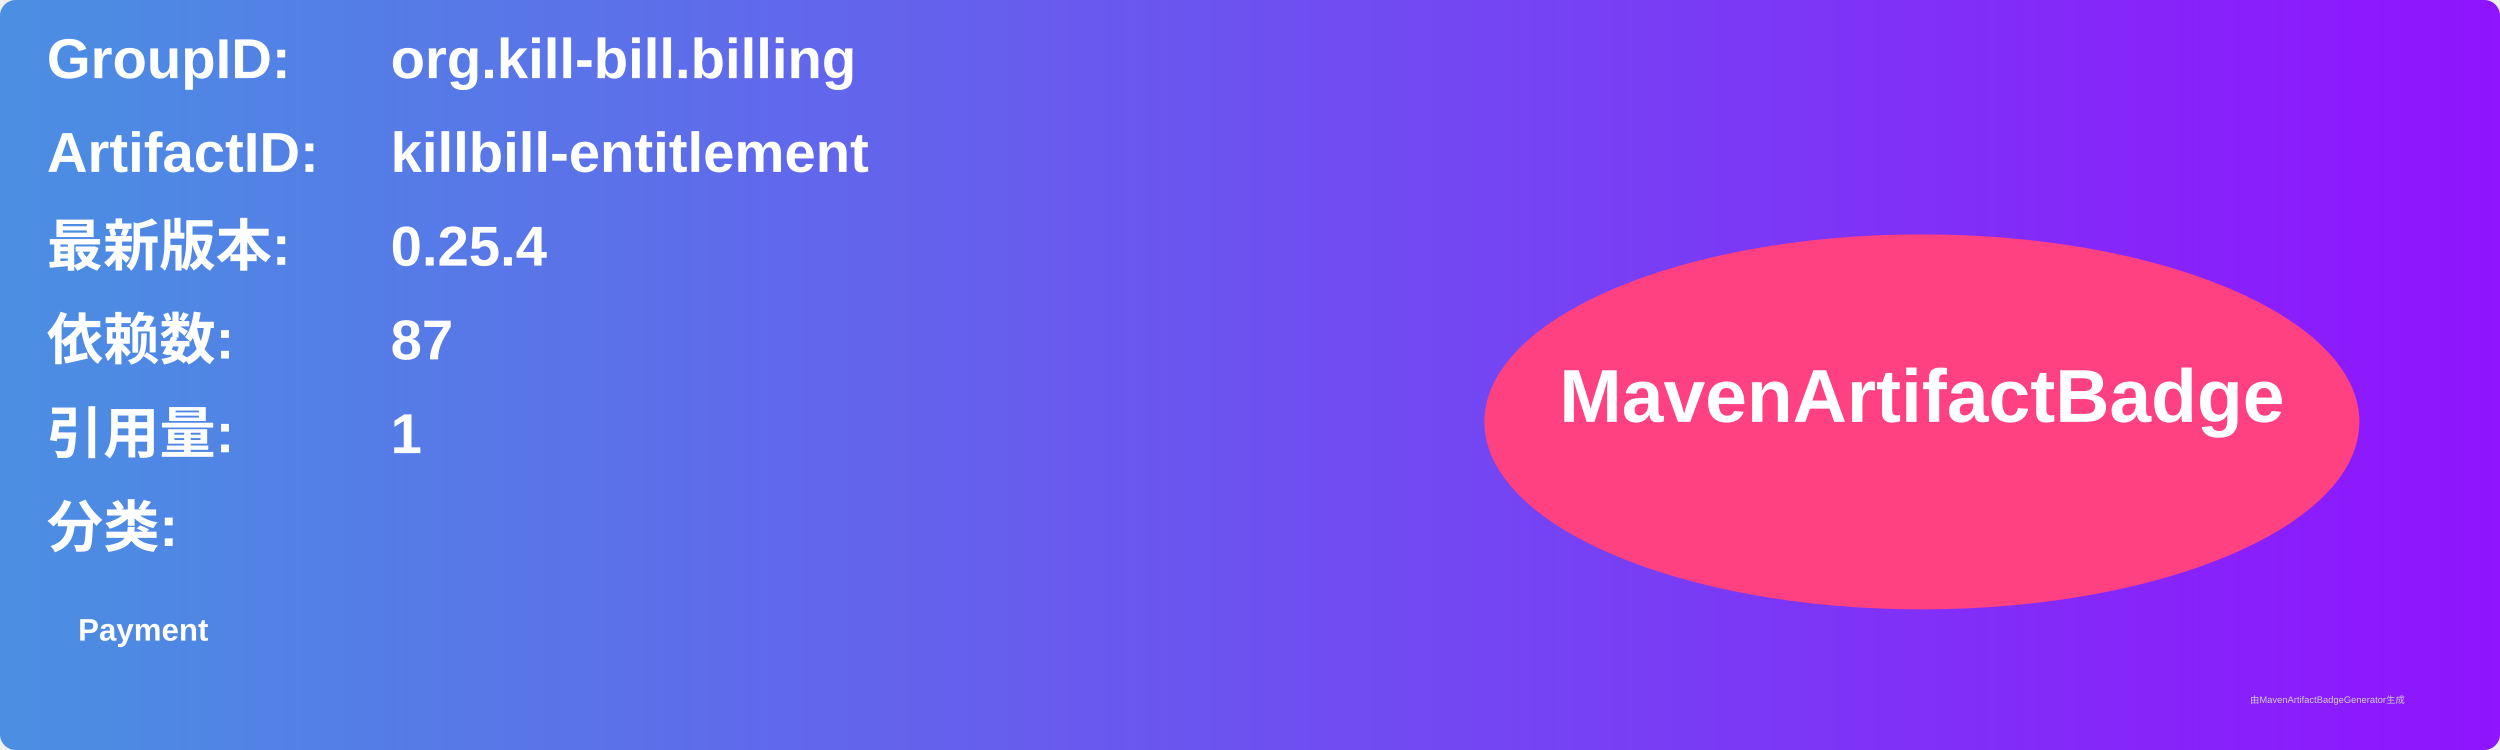
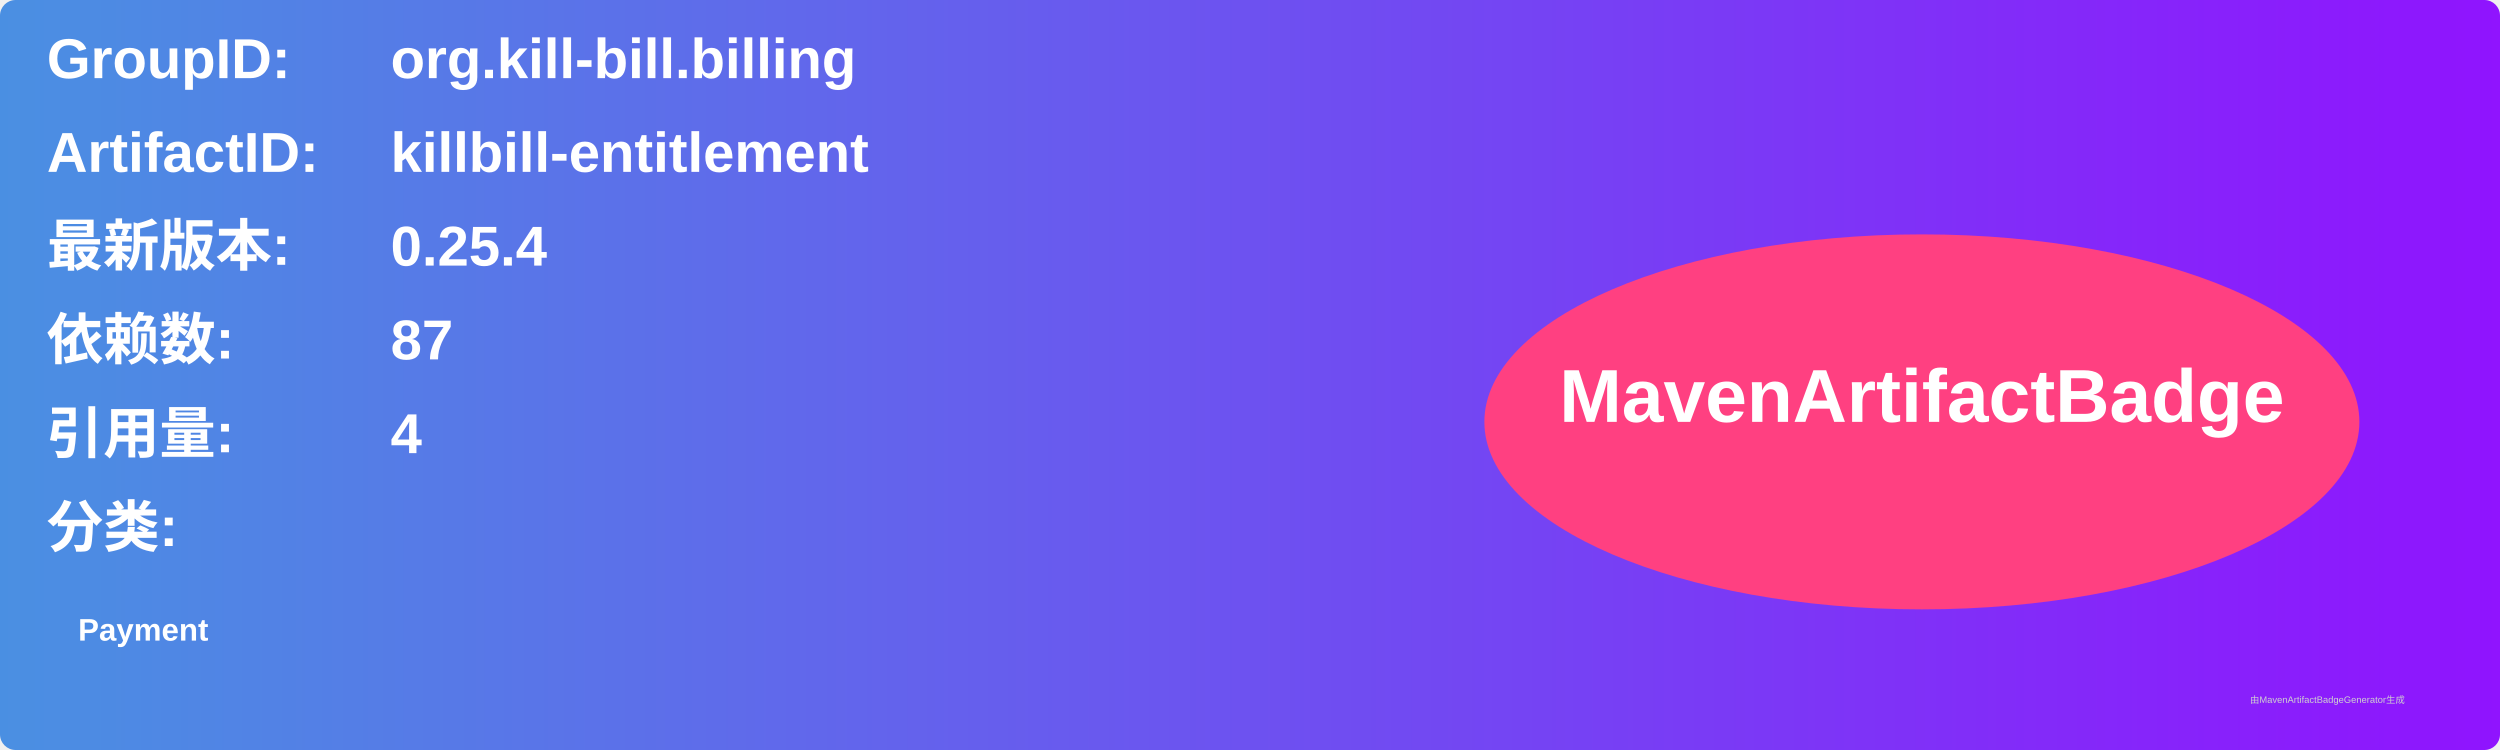
<svg xmlns="http://www.w3.org/2000/svg" width="800" height="240" viewBox="0 0 800 240">
  <linearGradient id="grad" x1="0%" y1="0%" x2="100%" y2="0%">
    <stop offset="0%" stop-color="#4a90e2" />
    <stop offset="100%" stop-color="#9013fe" />
  </linearGradient>
  <rect width="100%" height="100%" rx="5" ry="5" fill="url(#grad)" />
  <g transform="translate(15, 15)">
    <text x="0" y="10" font-family="Arial" font-size="18" fill="white" font-weight="bold" width="260">GroupID:</text>
    <text x="110" y="10" font-family="Arial" font-size="18" fill="white" font-weight="bold" width="460">org.kill-bill.billing</text>
    <text x="0" y="40" font-family="Arial" font-size="18" fill="white" font-weight="bold" width="260">ArtifactID:</text>
    <text x="110" y="40" font-family="Arial" font-size="18" fill="white" font-weight="bold" width="460">killbill-entitlement</text>
    <text x="0" y="70" font-family="Arial" font-size="18" fill="white" font-weight="bold">最新版本:</text>
    <text x="110" y="70" font-family="Arial" font-size="18" fill="white" font-weight="bold">
      <tspan font-weight="bold">0.25.4</tspan>
    </text>
    <text x="0" y="100" font-family="Arial" font-size="18" fill="white" font-weight="bold">依赖数: </text>
    <text x="110" y="100" font-family="Arial" font-size="18" fill="white">
      <tspan font-weight="bold">87</tspan>
    </text>
    <text x="0" y="130" font-family="Arial" font-size="18" fill="white" font-weight="bold">引用量: </text>
    <text x="110" y="130" font-family="Arial" font-size="18" fill="white">
-       <tspan font-weight="bold">1</tspan>
+       <tspan font-weight="bold">4</tspan>
    </text>
    <text x="0" y="160" font-family="Arial" font-size="18" fill="white" font-weight="bold">分类:</text>
    <text x="10" y="190" font-family="Arial" font-size="10" fill="white">
      <tspan font-weight="bold">Payment</tspan>
    </text>
    <ellipse cx="600" cy="120" rx="140" ry="60" fill="#ff4081" />
    <text x="600" y="120" text-anchor="middle" font-family="Arial" font-size="24" fill="white" font-weight="bold">MavenArtifactBadge</text>
  </g>
  <text x="720" y="225" font-family="Arial" font-size="3" fill="#d0d0d0">由MavenArtifactBadgeGenerator生成</text>
</svg>
